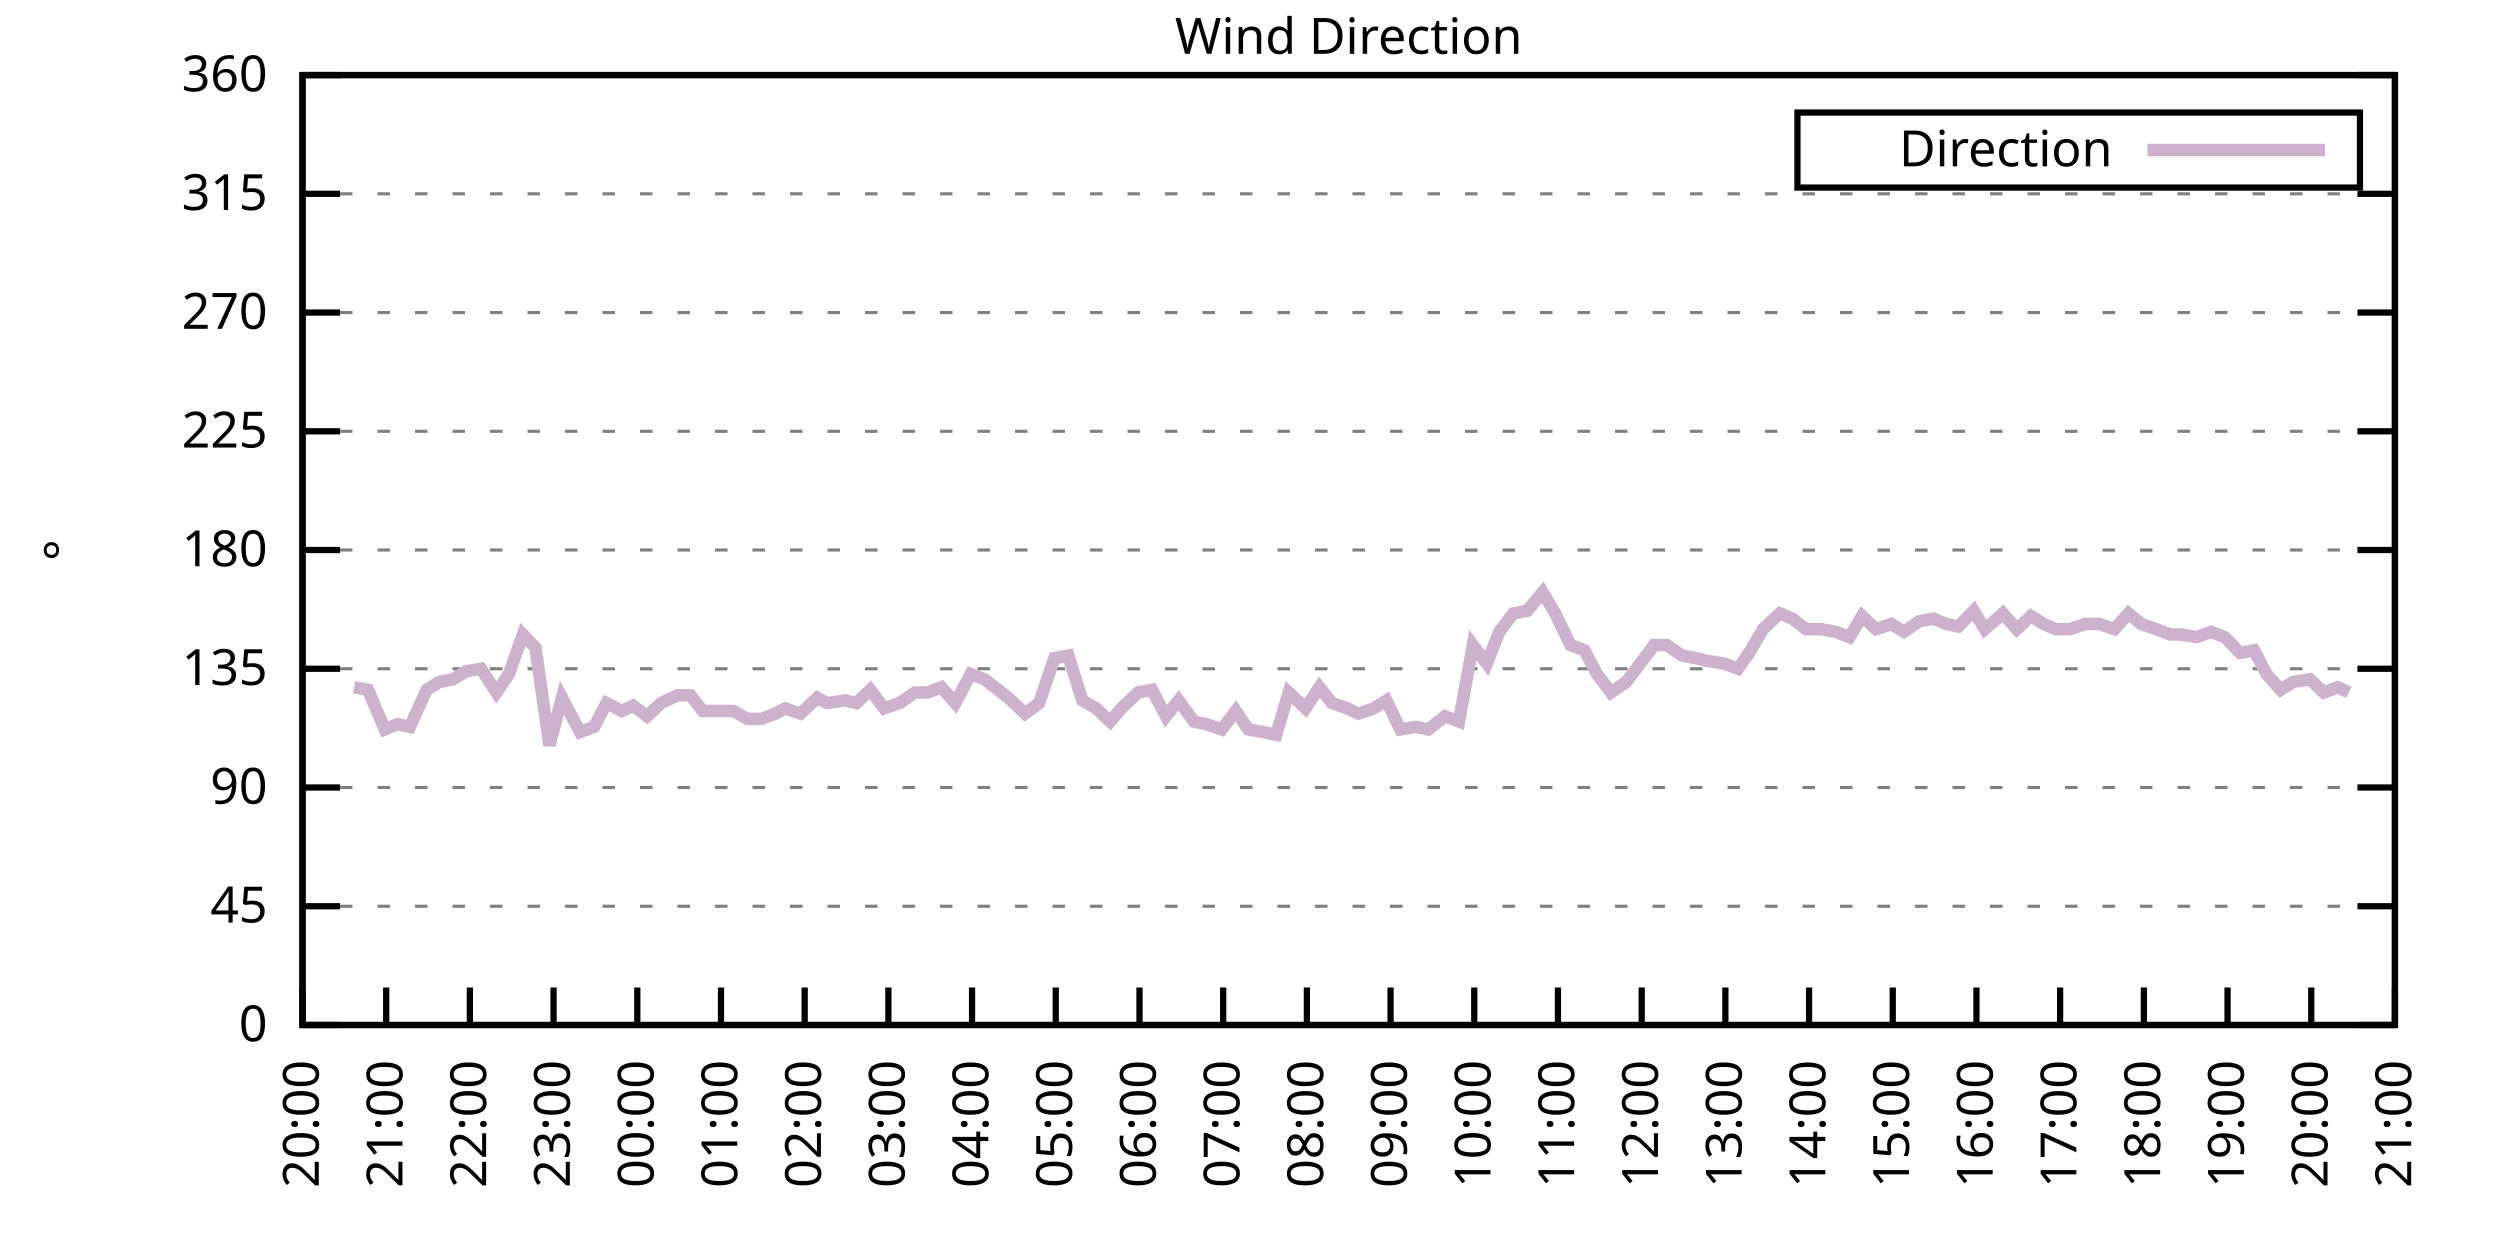
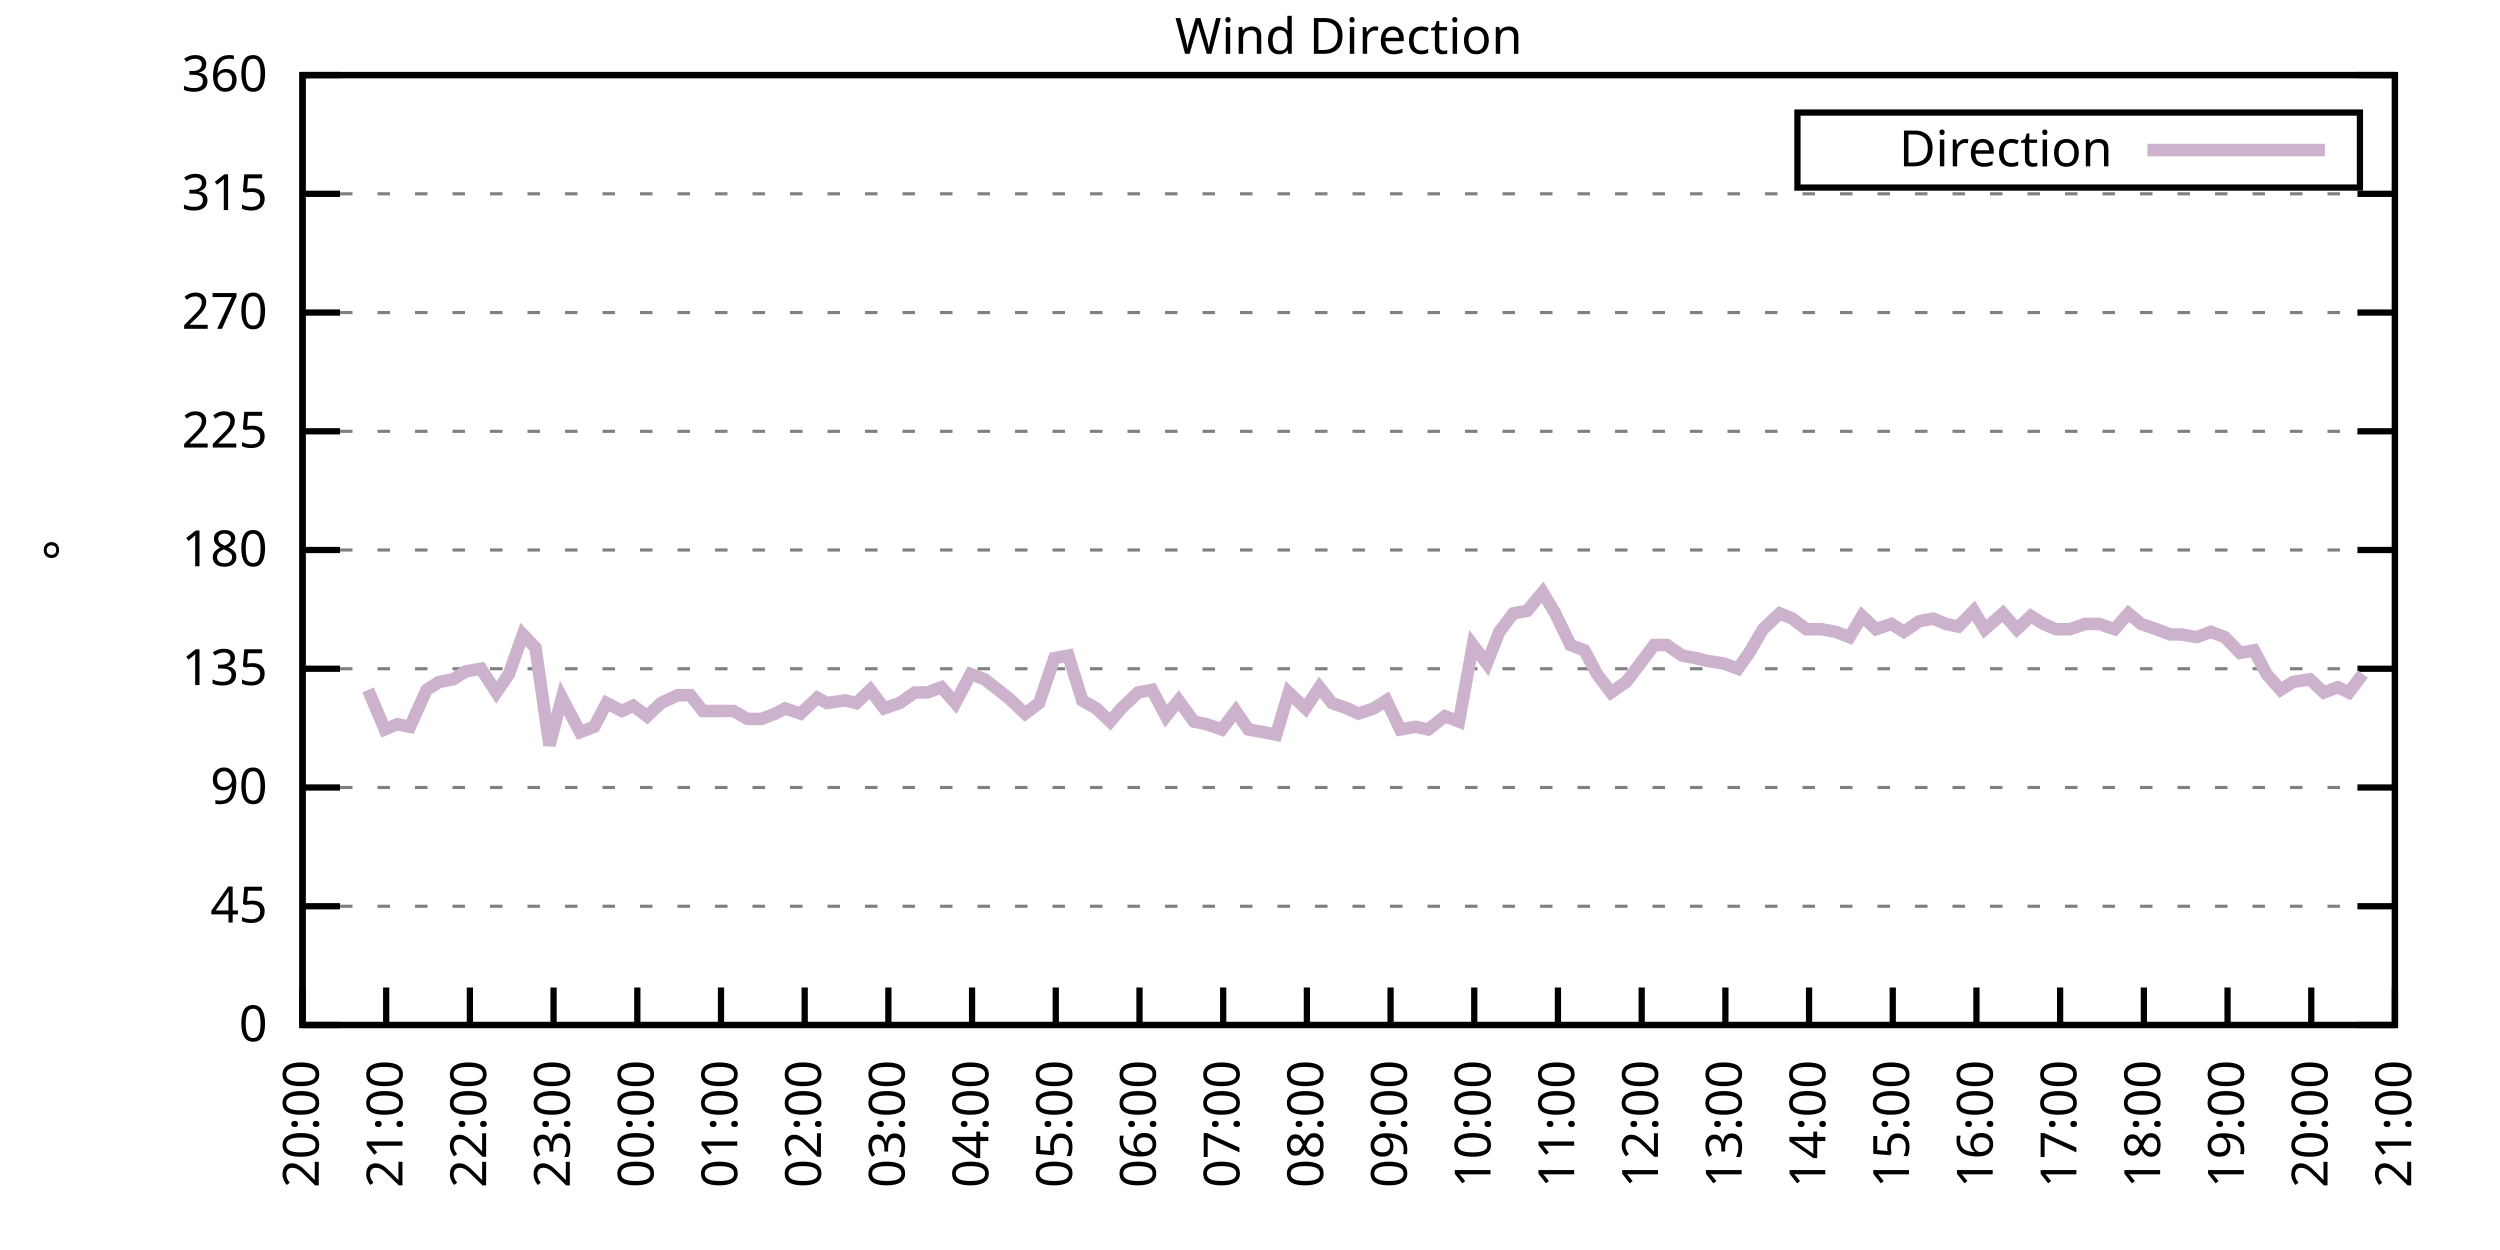
<svg xmlns="http://www.w3.org/2000/svg" xmlns:xlink="http://www.w3.org/1999/xlink" width="400" height="200" viewBox="0 0 400 200">
  <g id="gnuplot_canvas">
    <rect x="0" y="0" width="400" height="200" fill="none" />
    <defs>
      <circle id="gpDot" r="0.5" stroke-width="0.5" stroke="currentColor" />
      <path id="gpPt0" stroke-width="0.333" stroke="currentColor" d="M-1,0 h2 M0,-1 v2" />
      <path id="gpPt1" stroke-width="0.333" stroke="currentColor" d="M-1,-1 L1,1 M1,-1 L-1,1" />
      <path id="gpPt2" stroke-width="0.333" stroke="currentColor" d="M-1,0 L1,0 M0,-1 L0,1 M-1,-1 L1,1 M-1,1 L1,-1" />
      <rect id="gpPt3" stroke-width="0.333" stroke="currentColor" x="-1" y="-1" width="2" height="2" />
      <rect id="gpPt4" stroke-width="0.333" stroke="currentColor" fill="currentColor" x="-1" y="-1" width="2" height="2" />
      <circle id="gpPt5" stroke-width="0.333" stroke="currentColor" cx="0" cy="0" r="1" />
      <use xlink:href="#gpPt5" id="gpPt6" fill="currentColor" stroke="none" />
      <path id="gpPt7" stroke-width="0.333" stroke="currentColor" d="M0,-1.33 L-1.33,0.67 L1.33,0.67 z" />
      <use xlink:href="#gpPt7" id="gpPt8" fill="currentColor" stroke="none" />
      <use xlink:href="#gpPt7" id="gpPt9" stroke="currentColor" transform="rotate(180)" />
      <use xlink:href="#gpPt9" id="gpPt10" fill="currentColor" stroke="none" />
      <use xlink:href="#gpPt3" id="gpPt11" stroke="currentColor" transform="rotate(45)" />
      <use xlink:href="#gpPt11" id="gpPt12" fill="currentColor" stroke="none" />
      <path id="gpPt13" stroke-width="0.333" stroke="currentColor" d="M0,1.330 L1.265,0.411 L0.782,-1.067 L-0.782,-1.076 L-1.265,0.411 z" />
      <use xlink:href="#gpPt13" id="gpPt14" fill="currentColor" stroke="none" />
      <filter id="textbox" filterUnits="objectBoundingBox" x="0" y="0" height="1" width="1">
        <feFlood flood-color="white" flood-opacity="1" result="bgnd" />
        <feComposite in="SourceGraphic" in2="bgnd" operator="atop" />
      </filter>
      <filter id="greybox" filterUnits="objectBoundingBox" x="0" y="0" height="1" width="1">
        <feFlood flood-color="lightgrey" flood-opacity="1" result="grey" />
        <feComposite in="SourceGraphic" in2="grey" operator="atop" />
      </filter>
    </defs>
    <g fill="none" color="white" stroke="currentColor" stroke-width="1.00" stroke-linecap="butt" stroke-linejoin="miter">
</g>
    <g fill="none" color="black" stroke="currentColor" stroke-width="1.00" stroke-linecap="butt" stroke-linejoin="miter">
      <g stroke="none" shape-rendering="crispEdges">
        <polygon fill="rgb(255, 255, 255)" points="48.40,164.00 383.18,164.00 383.18,12.02 48.40,12.02 " />
      </g>
    </g>
    <g fill="none" color="black" stroke="currentColor" stroke-width="1.00" stroke-linecap="butt" stroke-linejoin="miter">
</g>
    <g fill="none" color="black" stroke="black" stroke-width="0.50" stroke-linecap="butt" stroke-linejoin="miter">
</g>
    <g fill="none" color="gray" stroke="currentColor" stroke-width="0.50" stroke-linecap="butt" stroke-linejoin="miter">
      <path stroke="gray" stroke-dasharray="2,4" class="gridline" d="M48.40,164.00 L383.19,164.00  " />
    </g>
    <g fill="none" color="gray" stroke="gray" stroke-width="1.00" stroke-linecap="butt" stroke-linejoin="miter">
</g>
    <g fill="none" color="black" stroke="currentColor" stroke-width="1.00" stroke-linecap="butt" stroke-linejoin="miter">
      <path stroke="black" d="M48.40,164.00 L54.40,164.00 M383.19,164.00 L377.19,164.00  " />
      <g transform="translate(42.80,166.60)" stroke="none" fill="black" font-family="Sans" font-size="8.00" text-anchor="end">
        <text>
          <tspan font-family="Sans"> 0</tspan>
        </text>
      </g>
    </g>
    <g fill="none" color="black" stroke="currentColor" stroke-width="1.00" stroke-linecap="butt" stroke-linejoin="miter">
</g>
    <g fill="none" color="black" stroke="black" stroke-width="0.50" stroke-linecap="butt" stroke-linejoin="miter">
</g>
    <g fill="none" color="gray" stroke="currentColor" stroke-width="0.50" stroke-linecap="butt" stroke-linejoin="miter">
      <path stroke="gray" stroke-dasharray="2,4" class="gridline" d="M48.40,145.00 L383.19,145.00  " />
    </g>
    <g fill="none" color="gray" stroke="gray" stroke-width="1.00" stroke-linecap="butt" stroke-linejoin="miter">
</g>
    <g fill="none" color="black" stroke="currentColor" stroke-width="1.00" stroke-linecap="butt" stroke-linejoin="miter">
      <path stroke="black" d="M48.40,145.00 L54.40,145.00 M383.19,145.00 L377.19,145.00  " />
      <g transform="translate(42.80,147.60)" stroke="none" fill="black" font-family="Sans" font-size="8.00" text-anchor="end">
        <text>
          <tspan font-family="Sans"> 45</tspan>
        </text>
      </g>
    </g>
    <g fill="none" color="black" stroke="currentColor" stroke-width="1.00" stroke-linecap="butt" stroke-linejoin="miter">
</g>
    <g fill="none" color="black" stroke="black" stroke-width="0.50" stroke-linecap="butt" stroke-linejoin="miter">
</g>
    <g fill="none" color="gray" stroke="currentColor" stroke-width="0.50" stroke-linecap="butt" stroke-linejoin="miter">
      <path stroke="gray" stroke-dasharray="2,4" class="gridline" d="M48.40,126.00 L383.19,126.00  " />
    </g>
    <g fill="none" color="gray" stroke="gray" stroke-width="1.00" stroke-linecap="butt" stroke-linejoin="miter">
</g>
    <g fill="none" color="black" stroke="currentColor" stroke-width="1.00" stroke-linecap="butt" stroke-linejoin="miter">
      <path stroke="black" d="M48.40,126.00 L54.40,126.00 M383.19,126.00 L377.19,126.00  " />
      <g transform="translate(42.80,128.60)" stroke="none" fill="black" font-family="Sans" font-size="8.00" text-anchor="end">
        <text>
          <tspan font-family="Sans"> 90</tspan>
        </text>
      </g>
    </g>
    <g fill="none" color="black" stroke="currentColor" stroke-width="1.00" stroke-linecap="butt" stroke-linejoin="miter">
</g>
    <g fill="none" color="black" stroke="black" stroke-width="0.50" stroke-linecap="butt" stroke-linejoin="miter">
</g>
    <g fill="none" color="gray" stroke="currentColor" stroke-width="0.50" stroke-linecap="butt" stroke-linejoin="miter">
      <path stroke="gray" stroke-dasharray="2,4" class="gridline" d="M48.40,107.00 L383.19,107.00  " />
    </g>
    <g fill="none" color="gray" stroke="gray" stroke-width="1.00" stroke-linecap="butt" stroke-linejoin="miter">
</g>
    <g fill="none" color="black" stroke="currentColor" stroke-width="1.00" stroke-linecap="butt" stroke-linejoin="miter">
      <path stroke="black" d="M48.40,107.00 L54.40,107.00 M383.19,107.00 L377.19,107.00  " />
      <g transform="translate(42.80,109.60)" stroke="none" fill="black" font-family="Sans" font-size="8.00" text-anchor="end">
        <text>
          <tspan font-family="Sans"> 135</tspan>
        </text>
      </g>
    </g>
    <g fill="none" color="black" stroke="currentColor" stroke-width="1.00" stroke-linecap="butt" stroke-linejoin="miter">
</g>
    <g fill="none" color="black" stroke="black" stroke-width="0.50" stroke-linecap="butt" stroke-linejoin="miter">
</g>
    <g fill="none" color="gray" stroke="currentColor" stroke-width="0.50" stroke-linecap="butt" stroke-linejoin="miter">
      <path stroke="gray" stroke-dasharray="2,4" class="gridline" d="M48.40,88.00 L383.19,88.00  " />
    </g>
    <g fill="none" color="gray" stroke="gray" stroke-width="1.00" stroke-linecap="butt" stroke-linejoin="miter">
</g>
    <g fill="none" color="black" stroke="currentColor" stroke-width="1.00" stroke-linecap="butt" stroke-linejoin="miter">
      <path stroke="black" d="M48.40,88.00 L54.40,88.00 M383.19,88.00 L377.19,88.00  " />
      <g transform="translate(42.80,90.60)" stroke="none" fill="black" font-family="Sans" font-size="8.00" text-anchor="end">
        <text>
          <tspan font-family="Sans"> 180</tspan>
        </text>
      </g>
    </g>
    <g fill="none" color="black" stroke="currentColor" stroke-width="1.00" stroke-linecap="butt" stroke-linejoin="miter">
</g>
    <g fill="none" color="black" stroke="black" stroke-width="0.50" stroke-linecap="butt" stroke-linejoin="miter">
</g>
    <g fill="none" color="gray" stroke="currentColor" stroke-width="0.50" stroke-linecap="butt" stroke-linejoin="miter">
      <path stroke="gray" stroke-dasharray="2,4" class="gridline" d="M48.40,69.01 L383.19,69.01  " />
    </g>
    <g fill="none" color="gray" stroke="gray" stroke-width="1.00" stroke-linecap="butt" stroke-linejoin="miter">
</g>
    <g fill="none" color="black" stroke="currentColor" stroke-width="1.00" stroke-linecap="butt" stroke-linejoin="miter">
      <path stroke="black" d="M48.40,69.01 L54.40,69.01 M383.19,69.01 L377.19,69.01  " />
      <g transform="translate(42.80,71.61)" stroke="none" fill="black" font-family="Sans" font-size="8.00" text-anchor="end">
        <text>
          <tspan font-family="Sans"> 225</tspan>
        </text>
      </g>
    </g>
    <g fill="none" color="black" stroke="currentColor" stroke-width="1.00" stroke-linecap="butt" stroke-linejoin="miter">
</g>
    <g fill="none" color="black" stroke="black" stroke-width="0.50" stroke-linecap="butt" stroke-linejoin="miter">
</g>
    <g fill="none" color="gray" stroke="currentColor" stroke-width="0.50" stroke-linecap="butt" stroke-linejoin="miter">
      <path stroke="gray" stroke-dasharray="2,4" class="gridline" d="M48.40,50.01 L383.19,50.01  " />
    </g>
    <g fill="none" color="gray" stroke="gray" stroke-width="1.00" stroke-linecap="butt" stroke-linejoin="miter">
</g>
    <g fill="none" color="black" stroke="currentColor" stroke-width="1.00" stroke-linecap="butt" stroke-linejoin="miter">
      <path stroke="black" d="M48.40,50.01 L54.40,50.01 M383.19,50.01 L377.19,50.01  " />
      <g transform="translate(42.80,52.61)" stroke="none" fill="black" font-family="Sans" font-size="8.00" text-anchor="end">
        <text>
          <tspan font-family="Sans"> 270</tspan>
        </text>
      </g>
    </g>
    <g fill="none" color="black" stroke="currentColor" stroke-width="1.00" stroke-linecap="butt" stroke-linejoin="miter">
</g>
    <g fill="none" color="black" stroke="black" stroke-width="0.50" stroke-linecap="butt" stroke-linejoin="miter">
</g>
    <g fill="none" color="gray" stroke="currentColor" stroke-width="0.50" stroke-linecap="butt" stroke-linejoin="miter">
      <path stroke="gray" stroke-dasharray="2,4" class="gridline" d="M48.40,31.01 L383.19,31.01  " />
    </g>
    <g fill="none" color="gray" stroke="gray" stroke-width="1.00" stroke-linecap="butt" stroke-linejoin="miter">
</g>
    <g fill="none" color="black" stroke="currentColor" stroke-width="1.00" stroke-linecap="butt" stroke-linejoin="miter">
      <path stroke="black" d="M48.40,31.01 L54.40,31.01 M383.19,31.01 L377.19,31.01  " />
      <g transform="translate(42.80,33.61)" stroke="none" fill="black" font-family="Sans" font-size="8.00" text-anchor="end">
        <text>
          <tspan font-family="Sans"> 315</tspan>
        </text>
      </g>
    </g>
    <g fill="none" color="black" stroke="currentColor" stroke-width="1.00" stroke-linecap="butt" stroke-linejoin="miter">
</g>
    <g fill="none" color="black" stroke="black" stroke-width="0.50" stroke-linecap="butt" stroke-linejoin="miter">
</g>
    <g fill="none" color="gray" stroke="currentColor" stroke-width="0.50" stroke-linecap="butt" stroke-linejoin="miter">
      <path stroke="gray" stroke-dasharray="2,4" class="gridline" d="M48.40,12.01 L383.19,12.01  " />
    </g>
    <g fill="none" color="gray" stroke="gray" stroke-width="1.00" stroke-linecap="butt" stroke-linejoin="miter">
</g>
    <g fill="none" color="black" stroke="currentColor" stroke-width="1.00" stroke-linecap="butt" stroke-linejoin="miter">
      <path stroke="black" d="M48.40,12.01 L54.40,12.01 M383.19,12.01 L377.19,12.01  " />
      <g transform="translate(42.80,14.61)" stroke="none" fill="black" font-family="Sans" font-size="8.00" text-anchor="end">
        <text>
          <tspan font-family="Sans"> 360</tspan>
        </text>
      </g>
    </g>
    <g fill="none" color="black" stroke="currentColor" stroke-width="1.00" stroke-linecap="butt" stroke-linejoin="miter">
      <path stroke="black" d="M48.40,164.00 L48.40,158.00  " />
      <g transform="translate(51.00,169.60) rotate(270.00)" stroke="none" fill="black" font-family="Sans" font-size="8.00" text-anchor="end">
        <text>
          <tspan font-family="Sans">20:00</tspan>
        </text>
      </g>
    </g>
    <g fill="none" color="black" stroke="currentColor" stroke-width="1.00" stroke-linecap="butt" stroke-linejoin="miter">
      <path stroke="black" d="M61.79,164.00 L61.79,158.00  " />
      <g transform="translate(64.39,169.60) rotate(270.00)" stroke="none" fill="black" font-family="Sans" font-size="8.00" text-anchor="end">
        <text>
          <tspan font-family="Sans">21:00</tspan>
        </text>
      </g>
    </g>
    <g fill="none" color="black" stroke="currentColor" stroke-width="1.00" stroke-linecap="butt" stroke-linejoin="miter">
      <path stroke="black" d="M75.18,164.00 L75.18,158.00  " />
      <g transform="translate(77.78,169.60) rotate(270.00)" stroke="none" fill="black" font-family="Sans" font-size="8.00" text-anchor="end">
        <text>
          <tspan font-family="Sans">22:00</tspan>
        </text>
      </g>
    </g>
    <g fill="none" color="black" stroke="currentColor" stroke-width="1.00" stroke-linecap="butt" stroke-linejoin="miter">
      <path stroke="black" d="M88.57,164.00 L88.57,158.00  " />
      <g transform="translate(91.17,169.60) rotate(270.00)" stroke="none" fill="black" font-family="Sans" font-size="8.00" text-anchor="end">
        <text>
          <tspan font-family="Sans">23:00</tspan>
        </text>
      </g>
    </g>
    <g fill="none" color="black" stroke="currentColor" stroke-width="1.00" stroke-linecap="butt" stroke-linejoin="miter">
      <path stroke="black" d="M101.97,164.00 L101.97,158.00  " />
      <g transform="translate(104.57,169.60) rotate(270.00)" stroke="none" fill="black" font-family="Sans" font-size="8.00" text-anchor="end">
        <text>
          <tspan font-family="Sans">00:00</tspan>
        </text>
      </g>
    </g>
    <g fill="none" color="black" stroke="currentColor" stroke-width="1.00" stroke-linecap="butt" stroke-linejoin="miter">
      <path stroke="black" d="M115.36,164.00 L115.36,158.00  " />
      <g transform="translate(117.96,169.60) rotate(270.00)" stroke="none" fill="black" font-family="Sans" font-size="8.00" text-anchor="end">
        <text>
          <tspan font-family="Sans">01:00</tspan>
        </text>
      </g>
    </g>
    <g fill="none" color="black" stroke="currentColor" stroke-width="1.00" stroke-linecap="butt" stroke-linejoin="miter">
      <path stroke="black" d="M128.75,164.00 L128.75,158.00  " />
      <g transform="translate(131.35,169.60) rotate(270.00)" stroke="none" fill="black" font-family="Sans" font-size="8.00" text-anchor="end">
        <text>
          <tspan font-family="Sans">02:00</tspan>
        </text>
      </g>
    </g>
    <g fill="none" color="black" stroke="currentColor" stroke-width="1.00" stroke-linecap="butt" stroke-linejoin="miter">
      <path stroke="black" d="M142.14,164.00 L142.14,158.00  " />
      <g transform="translate(144.74,169.60) rotate(270.00)" stroke="none" fill="black" font-family="Sans" font-size="8.00" text-anchor="end">
        <text>
          <tspan font-family="Sans">03:00</tspan>
        </text>
      </g>
    </g>
    <g fill="none" color="black" stroke="currentColor" stroke-width="1.00" stroke-linecap="butt" stroke-linejoin="miter">
      <path stroke="black" d="M155.53,164.00 L155.53,158.00  " />
      <g transform="translate(158.13,169.60) rotate(270.00)" stroke="none" fill="black" font-family="Sans" font-size="8.00" text-anchor="end">
        <text>
          <tspan font-family="Sans">04:00</tspan>
        </text>
      </g>
    </g>
    <g fill="none" color="black" stroke="currentColor" stroke-width="1.00" stroke-linecap="butt" stroke-linejoin="miter">
      <path stroke="black" d="M168.92,164.00 L168.92,158.00  " />
      <g transform="translate(171.52,169.60) rotate(270.00)" stroke="none" fill="black" font-family="Sans" font-size="8.00" text-anchor="end">
        <text>
          <tspan font-family="Sans">05:00</tspan>
        </text>
      </g>
    </g>
    <g fill="none" color="black" stroke="currentColor" stroke-width="1.00" stroke-linecap="butt" stroke-linejoin="miter">
      <path stroke="black" d="M182.32,164.00 L182.32,158.00  " />
      <g transform="translate(184.92,169.60) rotate(270.00)" stroke="none" fill="black" font-family="Sans" font-size="8.00" text-anchor="end">
        <text>
          <tspan font-family="Sans">06:00</tspan>
        </text>
      </g>
    </g>
    <g fill="none" color="black" stroke="currentColor" stroke-width="1.00" stroke-linecap="butt" stroke-linejoin="miter">
      <path stroke="black" d="M195.71,164.00 L195.71,158.00  " />
      <g transform="translate(198.31,169.60) rotate(270.00)" stroke="none" fill="black" font-family="Sans" font-size="8.00" text-anchor="end">
        <text>
          <tspan font-family="Sans">07:00</tspan>
        </text>
      </g>
    </g>
    <g fill="none" color="black" stroke="currentColor" stroke-width="1.00" stroke-linecap="butt" stroke-linejoin="miter">
      <path stroke="black" d="M209.10,164.00 L209.10,158.00  " />
      <g transform="translate(211.70,169.60) rotate(270.00)" stroke="none" fill="black" font-family="Sans" font-size="8.00" text-anchor="end">
        <text>
          <tspan font-family="Sans">08:00</tspan>
        </text>
      </g>
    </g>
    <g fill="none" color="black" stroke="currentColor" stroke-width="1.00" stroke-linecap="butt" stroke-linejoin="miter">
      <path stroke="black" d="M222.49,164.00 L222.49,158.00  " />
      <g transform="translate(225.09,169.60) rotate(270.00)" stroke="none" fill="black" font-family="Sans" font-size="8.00" text-anchor="end">
        <text>
          <tspan font-family="Sans">09:00</tspan>
        </text>
      </g>
    </g>
    <g fill="none" color="black" stroke="currentColor" stroke-width="1.00" stroke-linecap="butt" stroke-linejoin="miter">
      <path stroke="black" d="M235.88,164.00 L235.88,158.00  " />
      <g transform="translate(238.48,169.60) rotate(270.00)" stroke="none" fill="black" font-family="Sans" font-size="8.00" text-anchor="end">
        <text>
          <tspan font-family="Sans">10:00</tspan>
        </text>
      </g>
    </g>
    <g fill="none" color="black" stroke="currentColor" stroke-width="1.00" stroke-linecap="butt" stroke-linejoin="miter">
      <path stroke="black" d="M249.27,164.00 L249.27,158.00  " />
      <g transform="translate(251.87,169.60) rotate(270.00)" stroke="none" fill="black" font-family="Sans" font-size="8.00" text-anchor="end">
        <text>
          <tspan font-family="Sans">11:00</tspan>
        </text>
      </g>
    </g>
    <g fill="none" color="black" stroke="currentColor" stroke-width="1.00" stroke-linecap="butt" stroke-linejoin="miter">
      <path stroke="black" d="M262.67,164.00 L262.67,158.00  " />
      <g transform="translate(265.27,169.60) rotate(270.00)" stroke="none" fill="black" font-family="Sans" font-size="8.00" text-anchor="end">
        <text>
          <tspan font-family="Sans">12:00</tspan>
        </text>
      </g>
    </g>
    <g fill="none" color="black" stroke="currentColor" stroke-width="1.00" stroke-linecap="butt" stroke-linejoin="miter">
      <path stroke="black" d="M276.06,164.00 L276.06,158.00  " />
      <g transform="translate(278.66,169.60) rotate(270.00)" stroke="none" fill="black" font-family="Sans" font-size="8.00" text-anchor="end">
        <text>
          <tspan font-family="Sans">13:00</tspan>
        </text>
      </g>
    </g>
    <g fill="none" color="black" stroke="currentColor" stroke-width="1.00" stroke-linecap="butt" stroke-linejoin="miter">
      <path stroke="black" d="M289.45,164.00 L289.45,158.00  " />
      <g transform="translate(292.05,169.60) rotate(270.00)" stroke="none" fill="black" font-family="Sans" font-size="8.00" text-anchor="end">
        <text>
          <tspan font-family="Sans">14:00</tspan>
        </text>
      </g>
    </g>
    <g fill="none" color="black" stroke="currentColor" stroke-width="1.00" stroke-linecap="butt" stroke-linejoin="miter">
      <path stroke="black" d="M302.84,164.00 L302.84,158.00  " />
      <g transform="translate(305.44,169.60) rotate(270.00)" stroke="none" fill="black" font-family="Sans" font-size="8.00" text-anchor="end">
        <text>
          <tspan font-family="Sans">15:00</tspan>
        </text>
      </g>
    </g>
    <g fill="none" color="black" stroke="currentColor" stroke-width="1.00" stroke-linecap="butt" stroke-linejoin="miter">
      <path stroke="black" d="M316.23,164.00 L316.23,158.00  " />
      <g transform="translate(318.83,169.60) rotate(270.00)" stroke="none" fill="black" font-family="Sans" font-size="8.00" text-anchor="end">
        <text>
          <tspan font-family="Sans">16:00</tspan>
        </text>
      </g>
    </g>
    <g fill="none" color="black" stroke="currentColor" stroke-width="1.00" stroke-linecap="butt" stroke-linejoin="miter">
      <path stroke="black" d="M329.62,164.00 L329.62,158.00  " />
      <g transform="translate(332.22,169.60) rotate(270.00)" stroke="none" fill="black" font-family="Sans" font-size="8.00" text-anchor="end">
        <text>
          <tspan font-family="Sans">17:00</tspan>
        </text>
      </g>
    </g>
    <g fill="none" color="black" stroke="currentColor" stroke-width="1.00" stroke-linecap="butt" stroke-linejoin="miter">
      <path stroke="black" d="M343.02,164.00 L343.02,158.00  " />
      <g transform="translate(345.62,169.60) rotate(270.00)" stroke="none" fill="black" font-family="Sans" font-size="8.00" text-anchor="end">
        <text>
          <tspan font-family="Sans">18:00</tspan>
        </text>
      </g>
    </g>
    <g fill="none" color="black" stroke="currentColor" stroke-width="1.00" stroke-linecap="butt" stroke-linejoin="miter">
      <path stroke="black" d="M356.41,164.00 L356.41,158.00  " />
      <g transform="translate(359.01,169.60) rotate(270.00)" stroke="none" fill="black" font-family="Sans" font-size="8.00" text-anchor="end">
        <text>
          <tspan font-family="Sans">19:00</tspan>
        </text>
      </g>
    </g>
    <g fill="none" color="black" stroke="currentColor" stroke-width="1.00" stroke-linecap="butt" stroke-linejoin="miter">
      <path stroke="black" d="M369.80,164.00 L369.80,158.00  " />
      <g transform="translate(372.40,169.60) rotate(270.00)" stroke="none" fill="black" font-family="Sans" font-size="8.00" text-anchor="end">
        <text>
          <tspan font-family="Sans">20:00</tspan>
        </text>
      </g>
    </g>
    <g fill="none" color="black" stroke="currentColor" stroke-width="1.00" stroke-linecap="butt" stroke-linejoin="miter">
      <path stroke="black" d="M383.19,164.00 L383.19,158.00  " />
      <g transform="translate(385.79,169.60) rotate(270.00)" stroke="none" fill="black" font-family="Sans" font-size="8.00" text-anchor="end">
        <text>
          <tspan font-family="Sans">21:00</tspan>
        </text>
      </g>
    </g>
    <g fill="none" color="black" stroke="currentColor" stroke-width="1.00" stroke-linecap="butt" stroke-linejoin="miter">
</g>
    <g fill="none" color="black" stroke="currentColor" stroke-width="1.00" stroke-linecap="butt" stroke-linejoin="miter">
      <path stroke="black" d="M48.40,12.01 L48.40,164.00 L383.19,164.00 L383.19,12.01 L48.40,12.01 Z  " />
    </g>
    <g fill="none" color="black" stroke="currentColor" stroke-width="1.00" stroke-linecap="butt" stroke-linejoin="miter">
</g>
    <g fill="none" color="black" stroke="currentColor" stroke-width="1.00" stroke-linecap="butt" stroke-linejoin="miter">
      <path stroke="black" d="M287.59,30.01 L287.59,18.01 L377.59,18.01 L377.59,30.01 L287.59,30.01 Z  " />
    </g>
    <g id="Wind_direction_plot_1">
      <g fill="none" color="white" stroke="black" stroke-width="2.00" stroke-linecap="butt" stroke-linejoin="miter">
</g>
      <g fill="none" color="black" stroke="currentColor" stroke-width="2.00" stroke-linecap="butt" stroke-linejoin="miter">
        <g transform="translate(337.99,26.61)" stroke="none" fill="black" font-family="Sans" font-size="8.00" text-anchor="end">
          <text>
            <tspan font-family="Sans">Direction</tspan>
          </text>
        </g>
      </g>
      <g fill="none" color="black" stroke="currentColor" stroke-width="2.00" stroke-linecap="butt" stroke-linejoin="miter">
-         <path stroke="rgb(204, 178, 204)" d="M343.59,24.01 L371.99,24.01 M56.66,109.96 L58.89,110.38 L61.57,116.71 L63.58,115.87 L65.59,116.29 L68.26,110.38   L70.27,109.11 L72.50,108.69 L74.51,107.43 L76.97,107.00 L79.42,110.80 L81.43,107.85 L83.66,101.52 L85.67,103.63   L87.91,119.25 L89.91,111.65 L92.82,117.14 L95.05,116.29 L97.06,112.49 L99.51,113.76 L101.30,112.91 L103.53,114.60   L105.76,112.49 L108.44,111.23 L110.45,111.23 L112.46,113.76 L114.47,113.76 L117.37,113.76 L119.60,115.03 L121.83,115.03   L124.06,114.18 L125.62,113.34 L128.08,114.18 L130.76,111.65 L132.32,112.49 L135.22,112.07 L137.01,112.49 L139.24,110.38   L141.47,113.34 L143.93,112.49 L146.38,110.80 L148.39,110.80 L150.62,109.96 L152.85,112.49 L155.31,107.85 L157.54,108.69   L161.34,111.65 L164.01,114.18 L166.25,112.49 L168.70,105.31 L170.93,104.89 L173.17,112.07 L175.40,113.34 L177.63,115.45   L179.41,113.34 L182.09,110.80 L184.32,110.38 L186.56,114.60 L188.57,112.07 L191.02,115.45 L193.03,115.87 L195.48,116.71   L197.72,113.76 L199.73,116.71 L202.18,117.14 L204.19,117.56 L206.20,110.80 L208.88,113.34 L211.11,109.96 L213.12,112.49   L215.57,113.34 L217.36,114.18 L219.81,113.34 L221.82,112.07 L224.05,116.71 L226.51,116.29 L228.52,116.71 L231.20,114.60   L233.43,115.45 L235.66,103.20 L237.89,106.16 L239.90,101.09 L242.13,98.14 L244.36,97.72 L246.82,94.76 L248.83,98.14   L251.28,103.20 L253.51,104.05 L255.52,107.85 L257.76,110.80 L260.21,109.11 L262.44,106.16 L264.67,103.20 L266.68,103.20   L269.14,104.89 L271.37,105.31 L273.16,105.74 L275.83,106.16 L278.07,107.00 L279.85,104.47 L282.08,100.67 L284.76,98.14   L286.77,98.98 L289.00,100.67 L291.46,100.67 L293.69,101.09 L295.92,101.94 L297.93,98.56 L300.16,100.67 L302.62,99.83   L304.63,101.09 L307.08,99.40 L309.31,98.98 L311.32,99.83 L313.33,100.25 L315.79,97.72 L317.57,100.67 L320.47,98.14   L322.70,100.67 L324.94,98.56 L326.95,99.83 L328.95,100.67 L331.19,100.67 L333.64,99.83 L335.87,99.83 L338.33,100.67   L340.56,98.14 L342.57,99.83 L345.02,100.67 L347.26,101.52 L349.04,101.52 L351.50,101.94 L353.73,101.09 L355.96,101.94   L358.42,104.47 L360.65,104.05 L362.66,107.85 L364.89,110.38 L366.90,109.11 L369.58,108.69 L371.81,110.80 L374.04,109.96   L375.82,110.80  " />
+         <path stroke="rgb(204, 178, 204)" d="M343.59,24.01 L371.99,24.01 M58.89,110.38 L61.57,116.71 L63.58,115.87 L65.59,116.29 L68.26,110.38 L70.27,109.11   L72.50,108.69 L74.51,107.43 L76.97,107.00 L79.42,110.80 L81.43,107.85 L83.66,101.52 L85.67,103.63 L87.91,119.25   L89.91,111.65 L92.82,117.14 L95.05,116.29 L97.06,112.49 L99.51,113.76 L101.30,112.91 L103.53,114.60 L105.76,112.49   L108.44,111.23 L110.45,111.23 L112.46,113.76 L114.47,113.76 L117.37,113.76 L119.60,115.03 L121.83,115.03 L124.06,114.18   L125.62,113.34 L128.08,114.18 L130.76,111.65 L132.32,112.49 L135.22,112.07 L137.01,112.49 L139.24,110.38 L141.47,113.34   L143.93,112.49 L146.38,110.80 L148.39,110.80 L150.62,109.96 L152.85,112.49 L155.31,107.85 L157.54,108.69 L161.34,111.65   L164.01,114.18 L166.25,112.49 L168.70,105.31 L170.93,104.89 L173.17,112.07 L175.40,113.34 L177.63,115.45 L179.41,113.34   L182.09,110.80 L184.32,110.38 L186.56,114.60 L188.57,112.07 L191.02,115.45 L193.03,115.87 L195.48,116.71 L197.72,113.76   L199.73,116.71 L202.18,117.14 L204.19,117.56 L206.20,110.80 L208.88,113.34 L211.11,109.96 L213.12,112.49 L215.57,113.34   L217.36,114.18 L219.81,113.34 L221.82,112.07 L224.05,116.71 L226.51,116.29 L228.52,116.71 L231.20,114.60 L233.43,115.45   L235.66,103.20 L237.89,106.16 L239.90,101.09 L242.13,98.14 L244.36,97.72 L246.82,94.76 L248.83,98.14 L251.28,103.20   L253.51,104.05 L255.52,107.85 L257.76,110.80 L260.21,109.11 L262.44,106.16 L264.67,103.20 L266.68,103.20 L269.14,104.89   L271.37,105.31 L273.16,105.74 L275.83,106.16 L278.07,107.00 L279.85,104.47 L282.08,100.67 L284.76,98.14 L286.77,98.98   L289.00,100.67 L291.46,100.67 L293.69,101.09 L295.92,101.94 L297.93,98.56 L300.16,100.67 L302.62,99.83 L304.63,101.09   L307.08,99.40 L309.31,98.98 L311.32,99.83 L313.33,100.25 L315.79,97.72 L317.57,100.67 L320.47,98.14 L322.70,100.67   L324.94,98.56 L326.95,99.83 L328.95,100.67 L331.19,100.67 L333.64,99.83 L335.87,99.83 L338.33,100.67 L340.56,98.14   L342.57,99.83 L345.02,100.67 L347.26,101.52 L349.04,101.52 L351.50,101.94 L353.73,101.09 L355.96,101.94 L358.42,104.47   L360.65,104.05 L362.66,107.85 L364.89,110.38 L366.90,109.11 L369.58,108.69 L371.81,110.80 L374.04,109.96 L375.82,110.80   L378.06,107.85  " />
      </g>
    </g>
    <g fill="none" color="black" stroke="currentColor" stroke-width="2.00" stroke-linecap="butt" stroke-linejoin="miter">
</g>
    <g fill="none" color="black" stroke="black" stroke-width="1.00" stroke-linecap="butt" stroke-linejoin="miter">
</g>
    <g fill="none" color="black" stroke="currentColor" stroke-width="1.00" stroke-linecap="butt" stroke-linejoin="miter">
      <path stroke="black" d="M48.40,12.01 L48.40,164.00 L383.19,164.00 L383.19,12.01 L48.40,12.01 Z  " />
      <g transform="translate(12.80,88.01) rotate(270.00)" stroke="none" fill="black" font-family="Sans" font-size="8.00" text-anchor="middle">
        <text>
          <tspan font-family="Sans">°</tspan>
        </text>
      </g>
    </g>
    <g fill="none" color="black" stroke="currentColor" stroke-width="1.00" stroke-linecap="butt" stroke-linejoin="miter">
</g>
    <g fill="none" color="black" stroke="currentColor" stroke-width="1.00" stroke-linecap="butt" stroke-linejoin="miter">
      <g transform="translate(215.79,8.61)" stroke="none" fill="black" font-family="Sans" font-size="8.00" text-anchor="middle">
        <text>
          <tspan font-family="Sans">Wind Direction</tspan>
        </text>
      </g>
    </g>
    <g fill="none" color="black" stroke="currentColor" stroke-width="1.00" stroke-linecap="butt" stroke-linejoin="miter">
</g>
  </g>
</svg>
